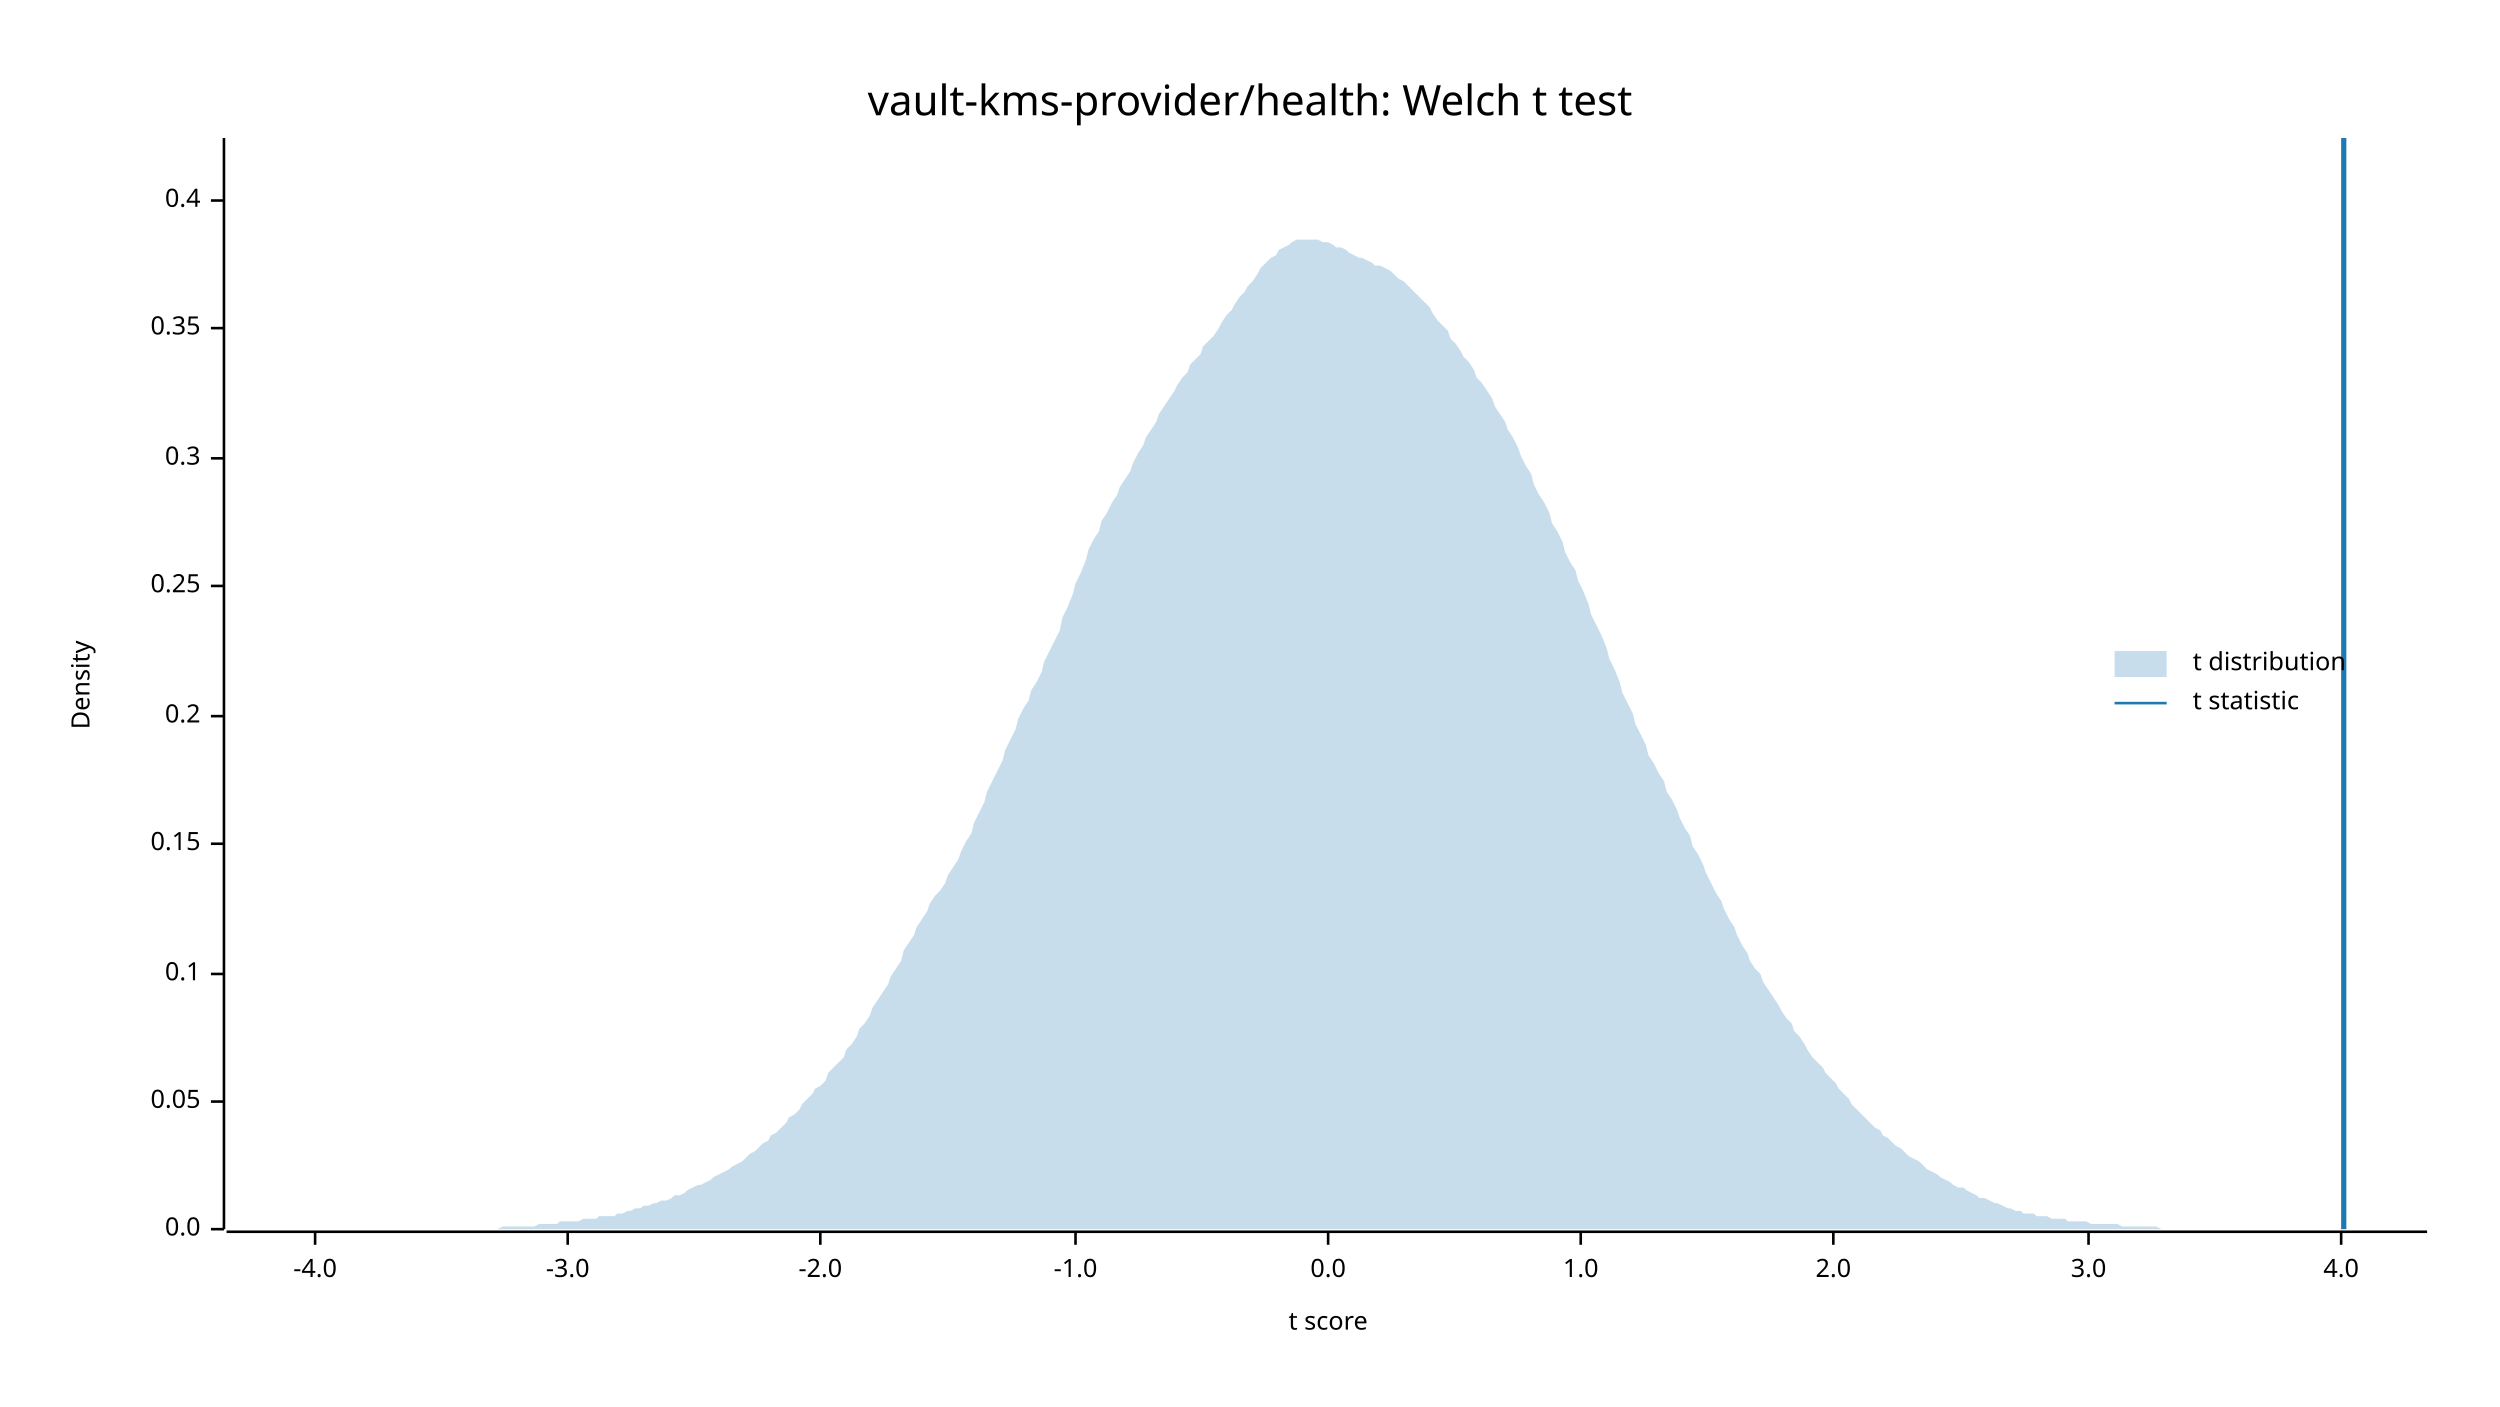
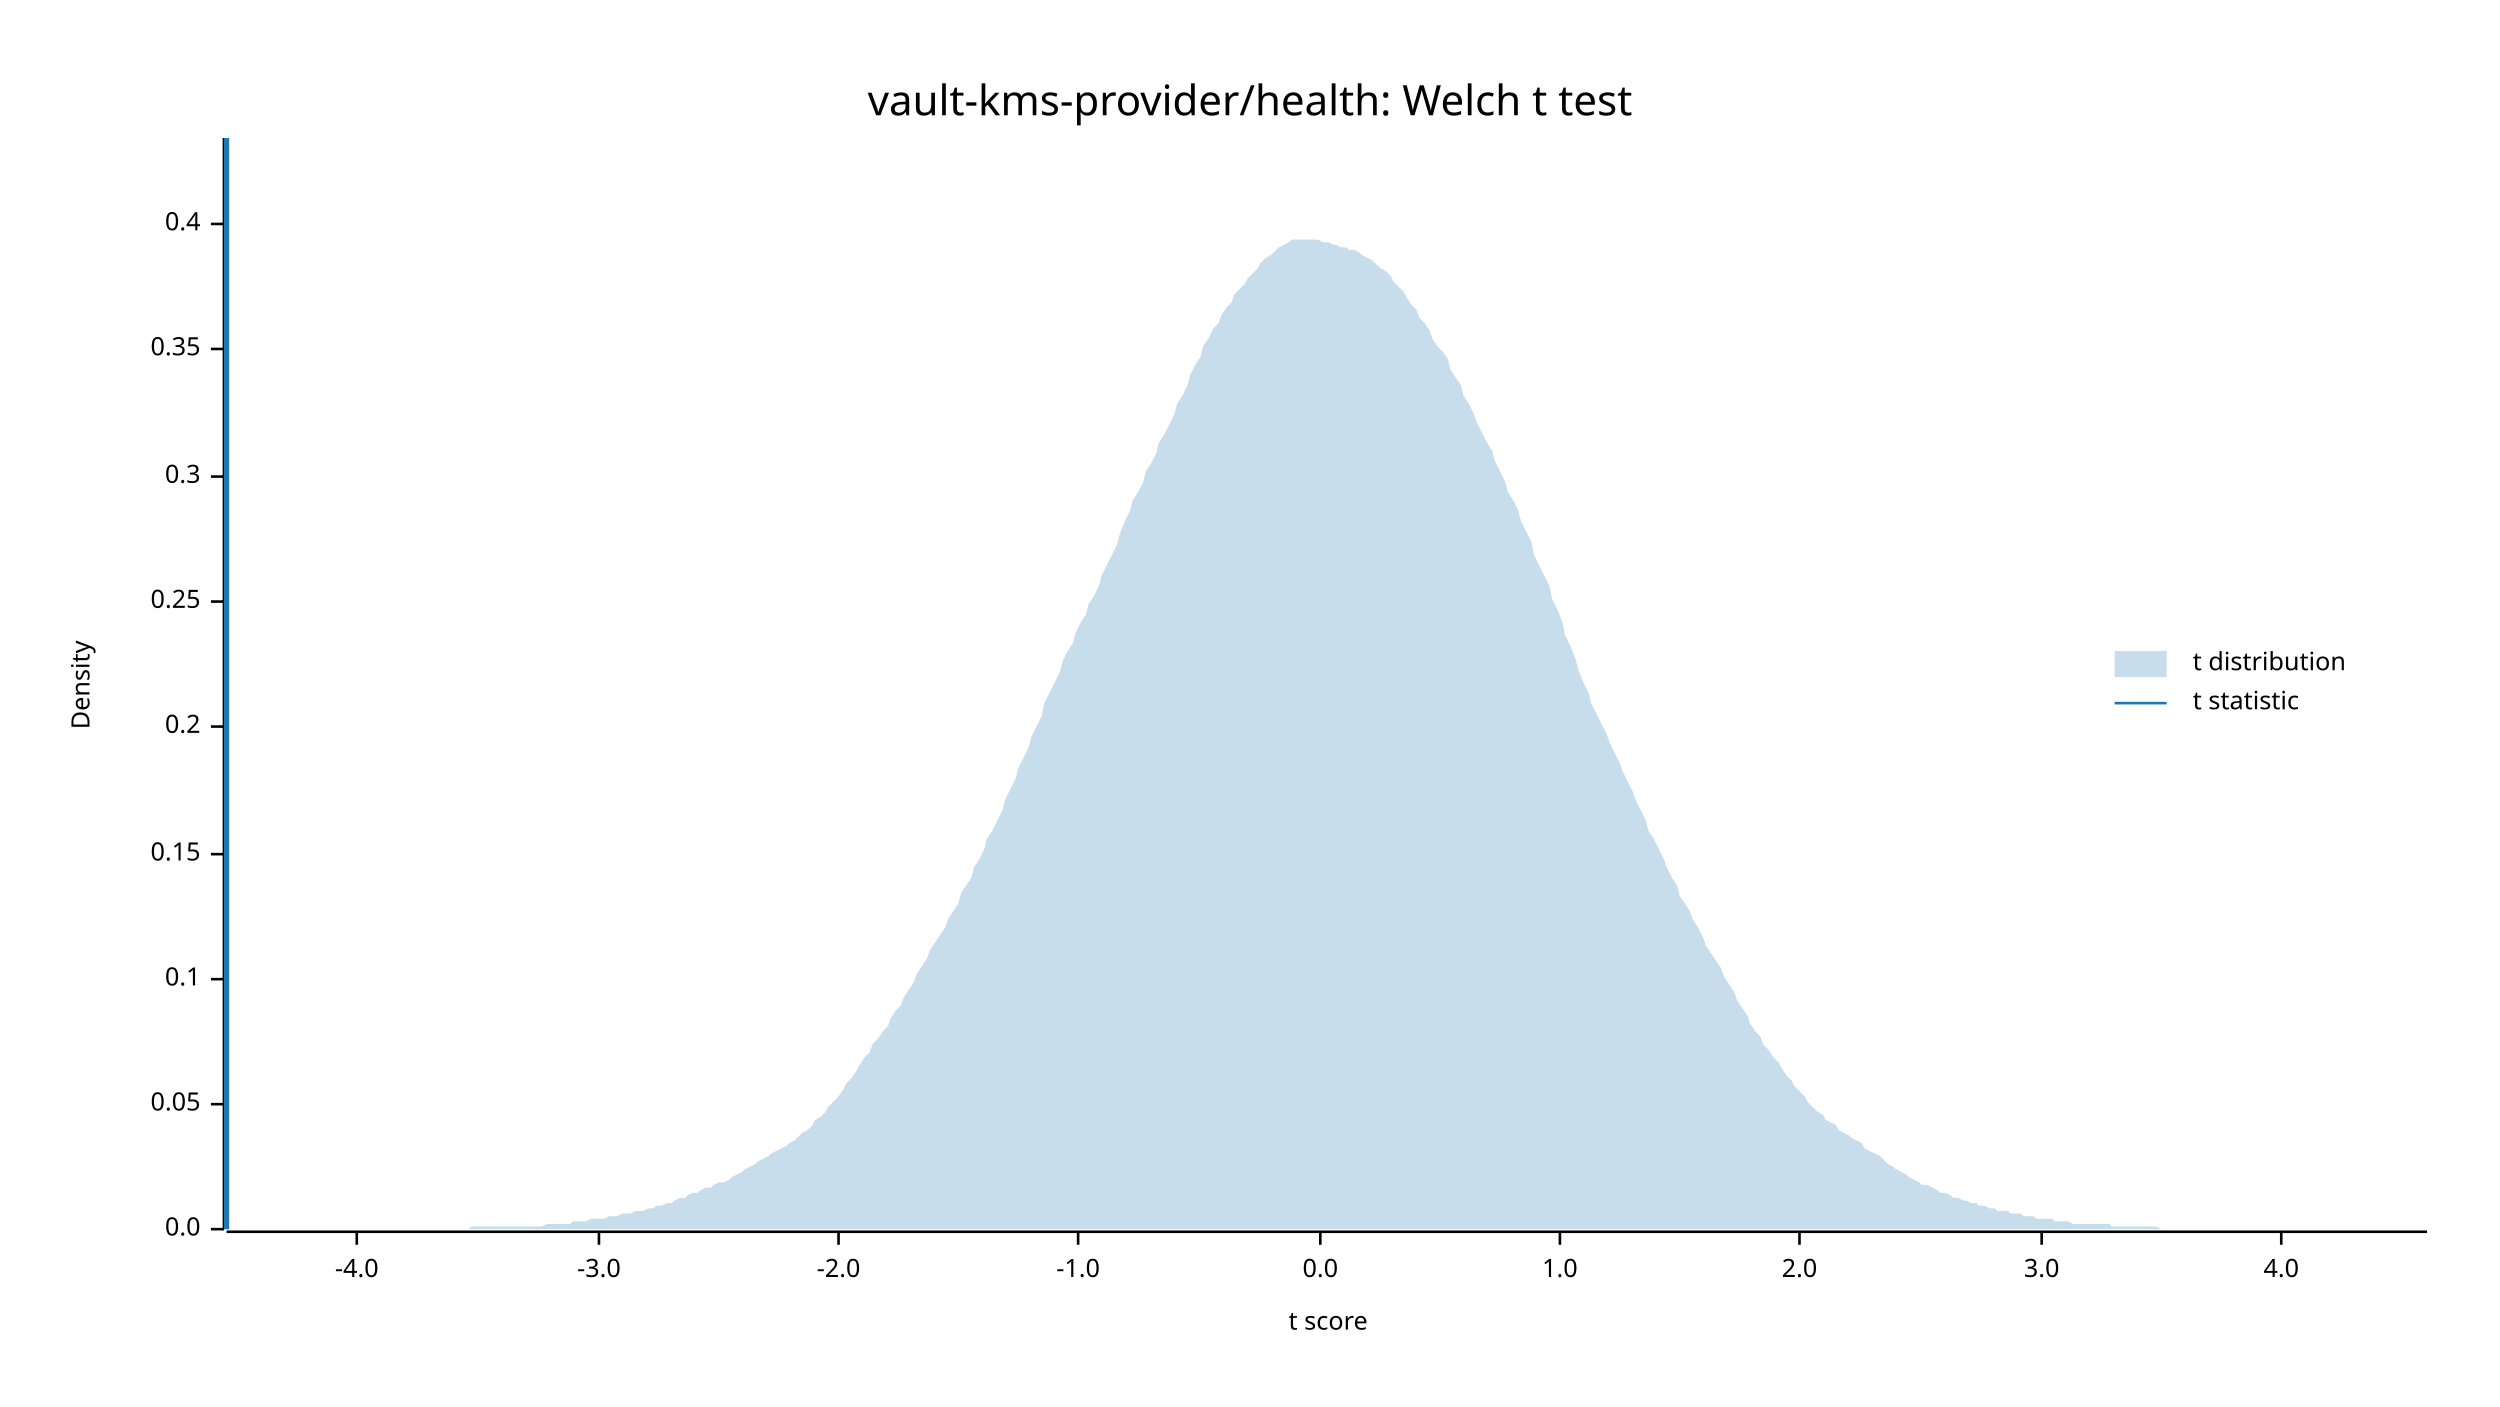
<svg xmlns="http://www.w3.org/2000/svg" width="960" height="540" viewBox="0 0 960 540">
  <text x="480" y="32" dy="0.76em" text-anchor="middle" font-family="sans-serif" font-size="16.129" opacity="1" fill="#000000">
vault-kms-provider/health: Welch t test
</text>
  <text x="27" y="263" dy="0.76em" text-anchor="middle" font-family="sans-serif" font-size="9.677" opacity="1" fill="#000000" transform="rotate(270, 27, 263)">
Density
</text>
  <text x="510" y="513" dy="-0.5ex" text-anchor="middle" font-family="sans-serif" font-size="9.677" opacity="1" fill="#000000">
t score
</text>
  <polyline fill="none" opacity="1" stroke="#000000" stroke-width="1" points="86,53 86,472 " />
  <text x="77" y="472" dy="0.5ex" text-anchor="end" font-family="sans-serif" font-size="9.677" opacity="1" fill="#000000">
0.0
</text>
  <polyline fill="none" opacity="1" stroke="#000000" stroke-width="1" points="81,472 86,472 " />
-   <text x="77" y="423" dy="0.5ex" text-anchor="end" font-family="sans-serif" font-size="9.677" opacity="1" fill="#000000">
+   <text x="77" y="424" dy="0.5ex" text-anchor="end" font-family="sans-serif" font-size="9.677" opacity="1" fill="#000000">
0.05
</text>
-   <polyline fill="none" opacity="1" stroke="#000000" stroke-width="1" points="81,423 86,423 " />
-   <text x="77" y="374" dy="0.5ex" text-anchor="end" font-family="sans-serif" font-size="9.677" opacity="1" fill="#000000">
+   <polyline fill="none" opacity="1" stroke="#000000" stroke-width="1" points="81,424 86,424 " />
+   <text x="77" y="376" dy="0.5ex" text-anchor="end" font-family="sans-serif" font-size="9.677" opacity="1" fill="#000000">
0.1
</text>
-   <polyline fill="none" opacity="1" stroke="#000000" stroke-width="1" points="81,374 86,374 " />
-   <text x="77" y="324" dy="0.5ex" text-anchor="end" font-family="sans-serif" font-size="9.677" opacity="1" fill="#000000">
+   <polyline fill="none" opacity="1" stroke="#000000" stroke-width="1" points="81,376 86,376 " />
+   <text x="77" y="328" dy="0.5ex" text-anchor="end" font-family="sans-serif" font-size="9.677" opacity="1" fill="#000000">
0.15
</text>
-   <polyline fill="none" opacity="1" stroke="#000000" stroke-width="1" points="81,324 86,324 " />
-   <text x="77" y="275" dy="0.5ex" text-anchor="end" font-family="sans-serif" font-size="9.677" opacity="1" fill="#000000">
+   <polyline fill="none" opacity="1" stroke="#000000" stroke-width="1" points="81,328 86,328 " />
+   <text x="77" y="279" dy="0.5ex" text-anchor="end" font-family="sans-serif" font-size="9.677" opacity="1" fill="#000000">
0.2
</text>
-   <polyline fill="none" opacity="1" stroke="#000000" stroke-width="1" points="81,275 86,275 " />
-   <text x="77" y="225" dy="0.5ex" text-anchor="end" font-family="sans-serif" font-size="9.677" opacity="1" fill="#000000">
+   <polyline fill="none" opacity="1" stroke="#000000" stroke-width="1" points="81,279 86,279 " />
+   <text x="77" y="231" dy="0.5ex" text-anchor="end" font-family="sans-serif" font-size="9.677" opacity="1" fill="#000000">
0.25
</text>
-   <polyline fill="none" opacity="1" stroke="#000000" stroke-width="1" points="81,225 86,225 " />
-   <text x="77" y="176" dy="0.5ex" text-anchor="end" font-family="sans-serif" font-size="9.677" opacity="1" fill="#000000">
+   <polyline fill="none" opacity="1" stroke="#000000" stroke-width="1" points="81,231 86,231 " />
+   <text x="77" y="183" dy="0.5ex" text-anchor="end" font-family="sans-serif" font-size="9.677" opacity="1" fill="#000000">
0.3
</text>
-   <polyline fill="none" opacity="1" stroke="#000000" stroke-width="1" points="81,176 86,176 " />
-   <text x="77" y="126" dy="0.5ex" text-anchor="end" font-family="sans-serif" font-size="9.677" opacity="1" fill="#000000">
+   <polyline fill="none" opacity="1" stroke="#000000" stroke-width="1" points="81,183 86,183 " />
+   <text x="77" y="134" dy="0.5ex" text-anchor="end" font-family="sans-serif" font-size="9.677" opacity="1" fill="#000000">
0.35
</text>
-   <polyline fill="none" opacity="1" stroke="#000000" stroke-width="1" points="81,126 86,126 " />
-   <text x="77" y="77" dy="0.5ex" text-anchor="end" font-family="sans-serif" font-size="9.677" opacity="1" fill="#000000">
+   <polyline fill="none" opacity="1" stroke="#000000" stroke-width="1" points="81,134 86,134 " />
+   <text x="77" y="86" dy="0.5ex" text-anchor="end" font-family="sans-serif" font-size="9.677" opacity="1" fill="#000000">
0.4
</text>
-   <polyline fill="none" opacity="1" stroke="#000000" stroke-width="1" points="81,77 86,77 " />
+   <polyline fill="none" opacity="1" stroke="#000000" stroke-width="1" points="81,86 86,86 " />
  <polyline fill="none" opacity="1" stroke="#000000" stroke-width="1" points="87,473 932,473 " />
-   <text x="121" y="483" dy="0.76em" text-anchor="middle" font-family="sans-serif" font-size="9.677" opacity="1" fill="#000000">
+   <text x="137" y="483" dy="0.76em" text-anchor="middle" font-family="sans-serif" font-size="9.677" opacity="1" fill="#000000">
-4.0
</text>
-   <polyline fill="none" opacity="1" stroke="#000000" stroke-width="1" points="121,473 121,478 " />
-   <text x="218" y="483" dy="0.76em" text-anchor="middle" font-family="sans-serif" font-size="9.677" opacity="1" fill="#000000">
+   <polyline fill="none" opacity="1" stroke="#000000" stroke-width="1" points="137,473 137,478 " />
+   <text x="230" y="483" dy="0.76em" text-anchor="middle" font-family="sans-serif" font-size="9.677" opacity="1" fill="#000000">
-3.0
</text>
-   <polyline fill="none" opacity="1" stroke="#000000" stroke-width="1" points="218,473 218,478 " />
-   <text x="315" y="483" dy="0.76em" text-anchor="middle" font-family="sans-serif" font-size="9.677" opacity="1" fill="#000000">
+   <polyline fill="none" opacity="1" stroke="#000000" stroke-width="1" points="230,473 230,478 " />
+   <text x="322" y="483" dy="0.76em" text-anchor="middle" font-family="sans-serif" font-size="9.677" opacity="1" fill="#000000">
-2.0
</text>
-   <polyline fill="none" opacity="1" stroke="#000000" stroke-width="1" points="315,473 315,478 " />
-   <text x="413" y="483" dy="0.76em" text-anchor="middle" font-family="sans-serif" font-size="9.677" opacity="1" fill="#000000">
+   <polyline fill="none" opacity="1" stroke="#000000" stroke-width="1" points="322,473 322,478 " />
+   <text x="414" y="483" dy="0.76em" text-anchor="middle" font-family="sans-serif" font-size="9.677" opacity="1" fill="#000000">
-1.0
</text>
-   <polyline fill="none" opacity="1" stroke="#000000" stroke-width="1" points="413,473 413,478 " />
-   <text x="510" y="483" dy="0.76em" text-anchor="middle" font-family="sans-serif" font-size="9.677" opacity="1" fill="#000000">
+   <polyline fill="none" opacity="1" stroke="#000000" stroke-width="1" points="414,473 414,478 " />
+   <text x="507" y="483" dy="0.76em" text-anchor="middle" font-family="sans-serif" font-size="9.677" opacity="1" fill="#000000">
0.0
</text>
-   <polyline fill="none" opacity="1" stroke="#000000" stroke-width="1" points="510,473 510,478 " />
-   <text x="607" y="483" dy="0.76em" text-anchor="middle" font-family="sans-serif" font-size="9.677" opacity="1" fill="#000000">
+   <polyline fill="none" opacity="1" stroke="#000000" stroke-width="1" points="507,473 507,478 " />
+   <text x="599" y="483" dy="0.76em" text-anchor="middle" font-family="sans-serif" font-size="9.677" opacity="1" fill="#000000">
1.0
</text>
-   <polyline fill="none" opacity="1" stroke="#000000" stroke-width="1" points="607,473 607,478 " />
-   <text x="704" y="483" dy="0.76em" text-anchor="middle" font-family="sans-serif" font-size="9.677" opacity="1" fill="#000000">
+   <polyline fill="none" opacity="1" stroke="#000000" stroke-width="1" points="599,473 599,478 " />
+   <text x="691" y="483" dy="0.76em" text-anchor="middle" font-family="sans-serif" font-size="9.677" opacity="1" fill="#000000">
2.0
</text>
-   <polyline fill="none" opacity="1" stroke="#000000" stroke-width="1" points="704,473 704,478 " />
-   <text x="802" y="483" dy="0.76em" text-anchor="middle" font-family="sans-serif" font-size="9.677" opacity="1" fill="#000000">
+   <polyline fill="none" opacity="1" stroke="#000000" stroke-width="1" points="691,473 691,478 " />
+   <text x="784" y="483" dy="0.76em" text-anchor="middle" font-family="sans-serif" font-size="9.677" opacity="1" fill="#000000">
3.0
</text>
-   <polyline fill="none" opacity="1" stroke="#000000" stroke-width="1" points="802,473 802,478 " />
-   <text x="899" y="483" dy="0.76em" text-anchor="middle" font-family="sans-serif" font-size="9.677" opacity="1" fill="#000000">
+   <polyline fill="none" opacity="1" stroke="#000000" stroke-width="1" points="784,473 784,478 " />
+   <text x="876" y="483" dy="0.76em" text-anchor="middle" font-family="sans-serif" font-size="9.677" opacity="1" fill="#000000">
4.0
</text>
-   <polyline fill="none" opacity="1" stroke="#000000" stroke-width="1" points="899,473 899,478 " />
-   <polygon opacity="0.25" fill="#1F78B4" points="87,472 88,472 90,472 92,472 93,472 95,472 97,472 98,472 100,472 102,472 103,472 105,472 107,472 109,472 110,472 112,472 114,472 115,472 117,472 119,472 120,472 122,472 124,472 125,472 127,472 129,472 131,472 132,472 134,472 136,472 137,472 139,472 141,472 142,472 144,472 146,472 147,472 149,472 151,472 153,472 154,472 156,472 158,472 159,472 161,472 163,472 164,472 166,472 168,472 169,472 171,472 173,472 175,472 176,472 178,472 180,472 181,472 183,472 185,472 186,472 188,472 190,472 191,472 193,471 195,471 197,471 198,471 200,471 202,471 203,471 205,471 207,470 208,470 210,470 212,470 214,470 215,469 217,469 219,469 220,469 222,469 224,468 225,468 227,468 229,468 230,467 232,467 234,467 236,467 237,466 239,466 241,465 242,465 244,464 246,464 247,463 249,463 251,462 252,462 254,461 256,461 258,460 259,459 261,459 263,458 264,457 266,456 268,455 269,455 271,454 273,453 274,452 276,451 278,450 280,449 281,448 283,447 285,446 286,445 288,443 290,442 291,441 293,439 295,438 296,436 298,435 300,433 302,431 303,429 305,428 307,426 308,424 310,422 312,420 313,418 315,417 317,415 318,412 320,410 322,408 324,406 325,403 327,401 329,398 330,395 332,393 334,390 335,387 337,384 339,381 341,378 342,375 344,372 346,369 347,365 349,362 351,359 352,356 354,353 356,350 357,347 359,344 361,342 363,339 364,336 366,333 368,330 369,327 371,323 373,320 374,316 376,312 378,308 379,304 381,300 383,296 385,292 386,288 388,284 390,280 391,276 393,272 395,269 396,265 398,262 400,258 401,254 403,250 405,246 407,242 408,237 410,233 412,228 413,224 415,220 417,215 418,211 420,207 422,204 423,200 425,197 427,193 429,190 430,187 432,184 434,181 435,178 437,174 439,171 440,168 442,165 444,162 445,159 447,156 449,153 451,150 452,148 454,145 456,143 457,140 459,138 461,136 462,133 464,131 466,129 468,126 469,124 471,121 473,119 474,117 476,114 478,112 479,110 481,108 483,105 484,103 486,101 488,99 490,98 491,96 493,95 495,94 496,93 498,92 500,92 501,92 503,92 505,92 506,92 508,93 510,93 512,94 513,95 515,95 517,96 518,97 520,98 522,99 523,99 525,100 527,101 528,102 530,102 532,103 534,104 535,105 537,107 539,108 540,109 542,111 544,113 545,114 547,116 549,118 550,120 552,123 554,125 556,127 557,130 559,132 561,135 562,137 564,139 566,142 567,145 569,147 571,150 573,153 574,156 576,159 578,162 579,165 581,168 583,172 584,175 586,179 588,182 589,186 591,190 593,193 595,197 596,201 598,204 600,208 601,212 603,216 605,219 606,223 608,227 610,232 611,236 613,240 615,244 617,249 618,253 620,257 622,262 623,266 625,270 627,274 628,278 630,282 632,286 633,290 635,293 637,297 639,300 640,304 642,307 644,311 645,314 647,318 649,321 650,325 652,328 654,332 655,335 657,339 659,343 661,346 662,349 664,353 666,356 667,359 669,363 671,366 672,369 674,372 676,374 677,377 679,380 681,383 683,386 684,388 686,391 688,393 689,396 691,398 693,401 694,403 696,406 698,408 700,410 701,412 703,414 705,416 706,418 708,420 710,422 711,424 713,426 715,428 716,429 718,431 720,433 722,434 723,436 725,437 727,439 728,440 730,441 732,443 733,444 735,445 737,446 738,447 740,449 742,450 744,451 745,452 747,453 749,454 750,455 752,456 754,456 755,457 757,458 759,459 760,460 762,460 764,461 766,462 767,462 769,463 771,464 772,464 774,465 776,465 777,466 779,466 781,466 782,467 784,467 786,467 788,468 789,468 791,468 793,468 794,469 796,469 798,469 799,469 801,469 803,470 804,470 806,470 808,470 810,470 811,470 813,470 815,471 816,471 818,471 820,471 821,471 823,471 825,471 827,471 828,471 830,472 832,472 833,472 835,472 837,472 838,472 840,472 842,472 843,472 845,472 847,472 849,472 850,472 852,472 854,472 855,472 857,472 859,472 860,472 862,472 864,472 865,472 867,472 869,472 871,472 872,472 874,472 876,472 877,472 879,472 881,472 882,472 884,472 886,472 887,472 889,472 891,472 893,472 894,472 896,472 898,472 899,472 901,472 903,472 904,472 906,472 908,472 909,472 911,472 913,472 915,472 916,472 918,472 920,472 921,472 923,472 925,472 926,472 928,472 930,472 932,472 932,472 87,472 " />
-   <polyline fill="none" opacity="1" stroke="#1F78B4" stroke-width="2" points="900,472 900,53 " />
+   <polyline fill="none" opacity="1" stroke="#000000" stroke-width="1" points="876,473 876,478 " />
+   <polygon opacity="0.25" fill="#1F78B4" points="87,472 88,472 90,472 92,472 93,472 95,472 97,472 98,472 100,472 102,472 103,472 105,472 107,472 109,472 110,472 112,472 114,472 115,472 117,472 119,472 120,472 122,472 124,472 125,472 127,472 129,472 131,472 132,472 134,472 136,472 137,472 139,472 141,472 142,472 144,472 146,472 147,472 149,472 151,472 153,472 154,472 156,472 158,472 159,472 161,472 163,472 164,472 166,472 168,472 169,472 171,472 173,472 175,472 176,472 178,472 180,472 181,471 183,471 185,471 186,471 188,471 190,471 191,471 193,471 195,471 197,471 198,471 200,471 202,471 203,471 205,471 207,471 208,471 210,470 212,470 214,470 215,470 217,470 219,470 220,469 222,469 224,469 225,469 227,468 229,468 230,468 232,468 234,467 236,467 237,467 239,466 241,466 242,466 244,465 246,465 247,465 249,464 251,464 252,463 254,463 256,462 258,462 259,461 261,460 263,460 264,459 266,458 268,458 269,457 271,456 273,456 274,455 276,454 278,454 280,453 281,452 283,451 285,450 286,449 288,448 290,447 291,446 293,445 295,444 296,443 298,442 300,441 302,440 303,439 305,438 307,436 308,435 310,434 312,432 313,430 315,429 317,427 318,425 320,423 322,421 324,418 325,416 327,414 329,411 330,409 332,406 334,404 335,401 337,399 339,396 341,394 342,391 344,388 346,386 347,383 349,380 351,377 352,374 354,371 356,368 357,365 359,362 361,359 363,356 364,353 366,350 368,347 369,343 371,340 373,337 374,333 376,330 378,326 379,322 381,319 383,315 385,311 386,307 388,303 390,299 391,295 393,291 395,287 396,283 398,279 400,275 401,270 403,266 405,262 407,258 408,254 410,250 412,247 413,243 415,239 417,236 418,232 420,229 422,225 423,221 425,217 427,213 429,209 430,205 432,200 434,196 435,192 437,189 439,185 440,181 442,178 444,174 445,170 447,167 449,163 451,159 452,155 454,152 456,148 457,144 459,140 461,137 462,133 464,130 466,126 468,124 469,121 471,118 473,116 474,113 476,111 478,109 479,107 481,105 483,103 484,101 486,99 488,98 490,96 491,95 493,94 495,93 496,92 498,92 500,92 501,92 503,92 505,92 506,92 508,93 510,93 512,94 513,94 515,95 517,95 518,96 520,96 522,97 523,98 525,99 527,100 528,101 530,103 532,104 534,106 535,108 537,110 539,112 540,114 542,117 544,119 545,122 547,124 549,127 550,130 552,133 554,135 556,138 557,142 559,145 561,148 562,152 564,155 566,159 567,162 569,166 571,170 573,173 574,177 576,181 578,185 579,189 581,192 583,196 584,200 586,204 588,208 589,213 591,217 593,221 595,225 596,230 598,234 600,239 601,244 603,248 605,253 606,257 608,262 610,266 611,270 613,274 615,278 617,282 618,285 620,289 622,293 623,296 625,300 627,304 628,307 630,311 632,315 633,319 635,322 637,326 639,330 640,333 642,337 644,340 645,344 647,347 649,350 650,353 652,356 654,360 655,363 657,366 659,369 661,372 662,375 664,378 666,381 667,384 669,387 671,390 672,393 674,396 676,398 677,401 679,403 681,406 683,408 684,410 686,413 688,415 689,417 691,419 693,421 694,423 696,425 698,427 700,428 701,430 703,431 705,432 706,434 708,435 710,436 711,437 713,438 715,439 716,441 718,442 720,443 722,444 723,445 725,447 727,448 728,449 730,450 732,451 733,452 735,453 737,454 738,455 740,455 742,456 744,457 745,458 747,458 749,459 750,460 752,460 754,461 755,461 757,462 759,462 760,463 762,463 764,464 766,464 767,465 769,465 771,465 772,466 774,466 776,466 777,467 779,467 781,467 782,468 784,468 786,468 788,468 789,469 791,469 793,469 794,469 796,470 798,470 799,470 801,470 803,470 804,470 806,470 808,470 810,470 811,471 813,471 815,471 816,471 818,471 820,471 821,471 823,471 825,471 827,471 828,471 830,472 832,472 833,472 835,472 837,472 838,472 840,472 842,472 843,472 845,472 847,472 849,472 850,472 852,472 854,472 855,472 857,472 859,472 860,472 862,472 864,472 865,472 867,472 869,472 871,472 872,472 874,472 876,472 877,472 879,472 881,472 882,472 884,472 886,472 887,472 889,472 891,472 893,472 894,472 896,472 898,472 899,472 901,472 903,472 904,472 906,472 908,472 909,472 911,472 913,472 915,472 916,472 918,472 920,472 921,472 923,472 925,472 926,472 928,472 930,472 932,472 932,472 87,472 " />
+   <polyline fill="none" opacity="1" stroke="#1F78B4" stroke-width="2" points="87,472 87,53 " />
  <text x="842" y="250" dy="0.76em" text-anchor="start" font-family="sans-serif" font-size="9.677" opacity="1" fill="#000000">
t distribution
</text>
  <text x="842" y="265" dy="0.76em" text-anchor="start" font-family="sans-serif" font-size="9.677" opacity="1" fill="#000000">
t statistic
</text>
  <rect x="812" y="250" width="20" height="10" opacity="0.25" fill="#1F78B4" stroke="none" />
  <polyline fill="none" opacity="1" stroke="#1F78B4" stroke-width="1" points="812,270 832,270 " />
</svg>
